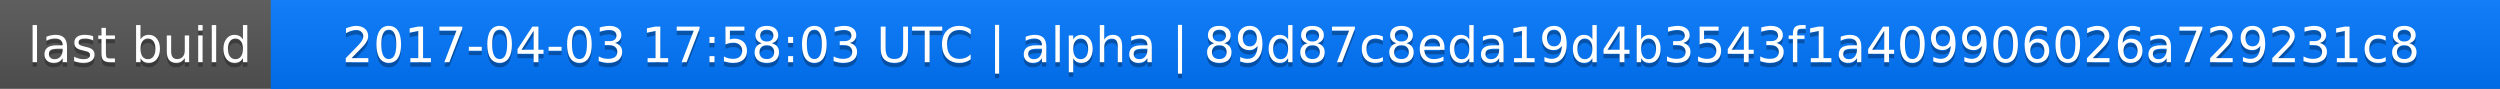
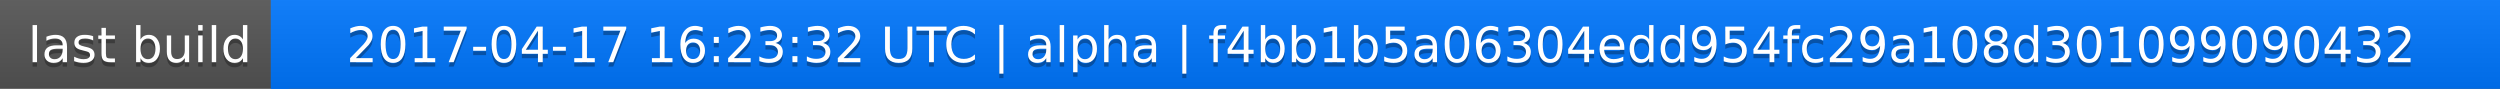
<svg xmlns="http://www.w3.org/2000/svg" width="563" height="20">
  <linearGradient id="a" x2="0" y2="100%">
    <stop offset="0" stop-color="#bbb" stop-opacity=".1" />
    <stop offset="1" stop-opacity=".1" />
  </linearGradient>
  <rect rx="0" width="563" height="20" fill="#555" />
  <rect rx="0" x="61" width="502" height="20" fill="#07f" />
  <path fill="#07f" d="M61 0h4v20h-4z" />
  <rect rx="0" width="563" height="20" fill="url(#a)" />
  <g fill="#fff" text-anchor="middle" font-family="DejaVu Sans,Verdana,Geneva,sans-serif" font-size="11">
    <text x="31.5" y="15" fill="#010101" fill-opacity=".3">last build</text>
    <text x="31.5" y="14">last build</text>
-     <text x="311" y="15" fill="#010101" fill-opacity=".3">2017-04-03 17:58:03 UTC | alpha | 89d87c8eda19d4b3543f1a409906026a729231c8</text>
-     <text x="311" y="14">2017-04-03 17:58:03 UTC | alpha | 89d87c8eda19d4b3543f1a409906026a729231c8</text>
+     <text x="311" y="15" fill="#010101" fill-opacity=".3">2017-04-17 16:23:32 UTC | alpha | f4bb1b5a06304edd954fc29a108d301099090432</text>
+     <text x="311" y="14">2017-04-17 16:23:32 UTC | alpha | f4bb1b5a06304edd954fc29a108d301099090432</text>
  </g>
</svg>
